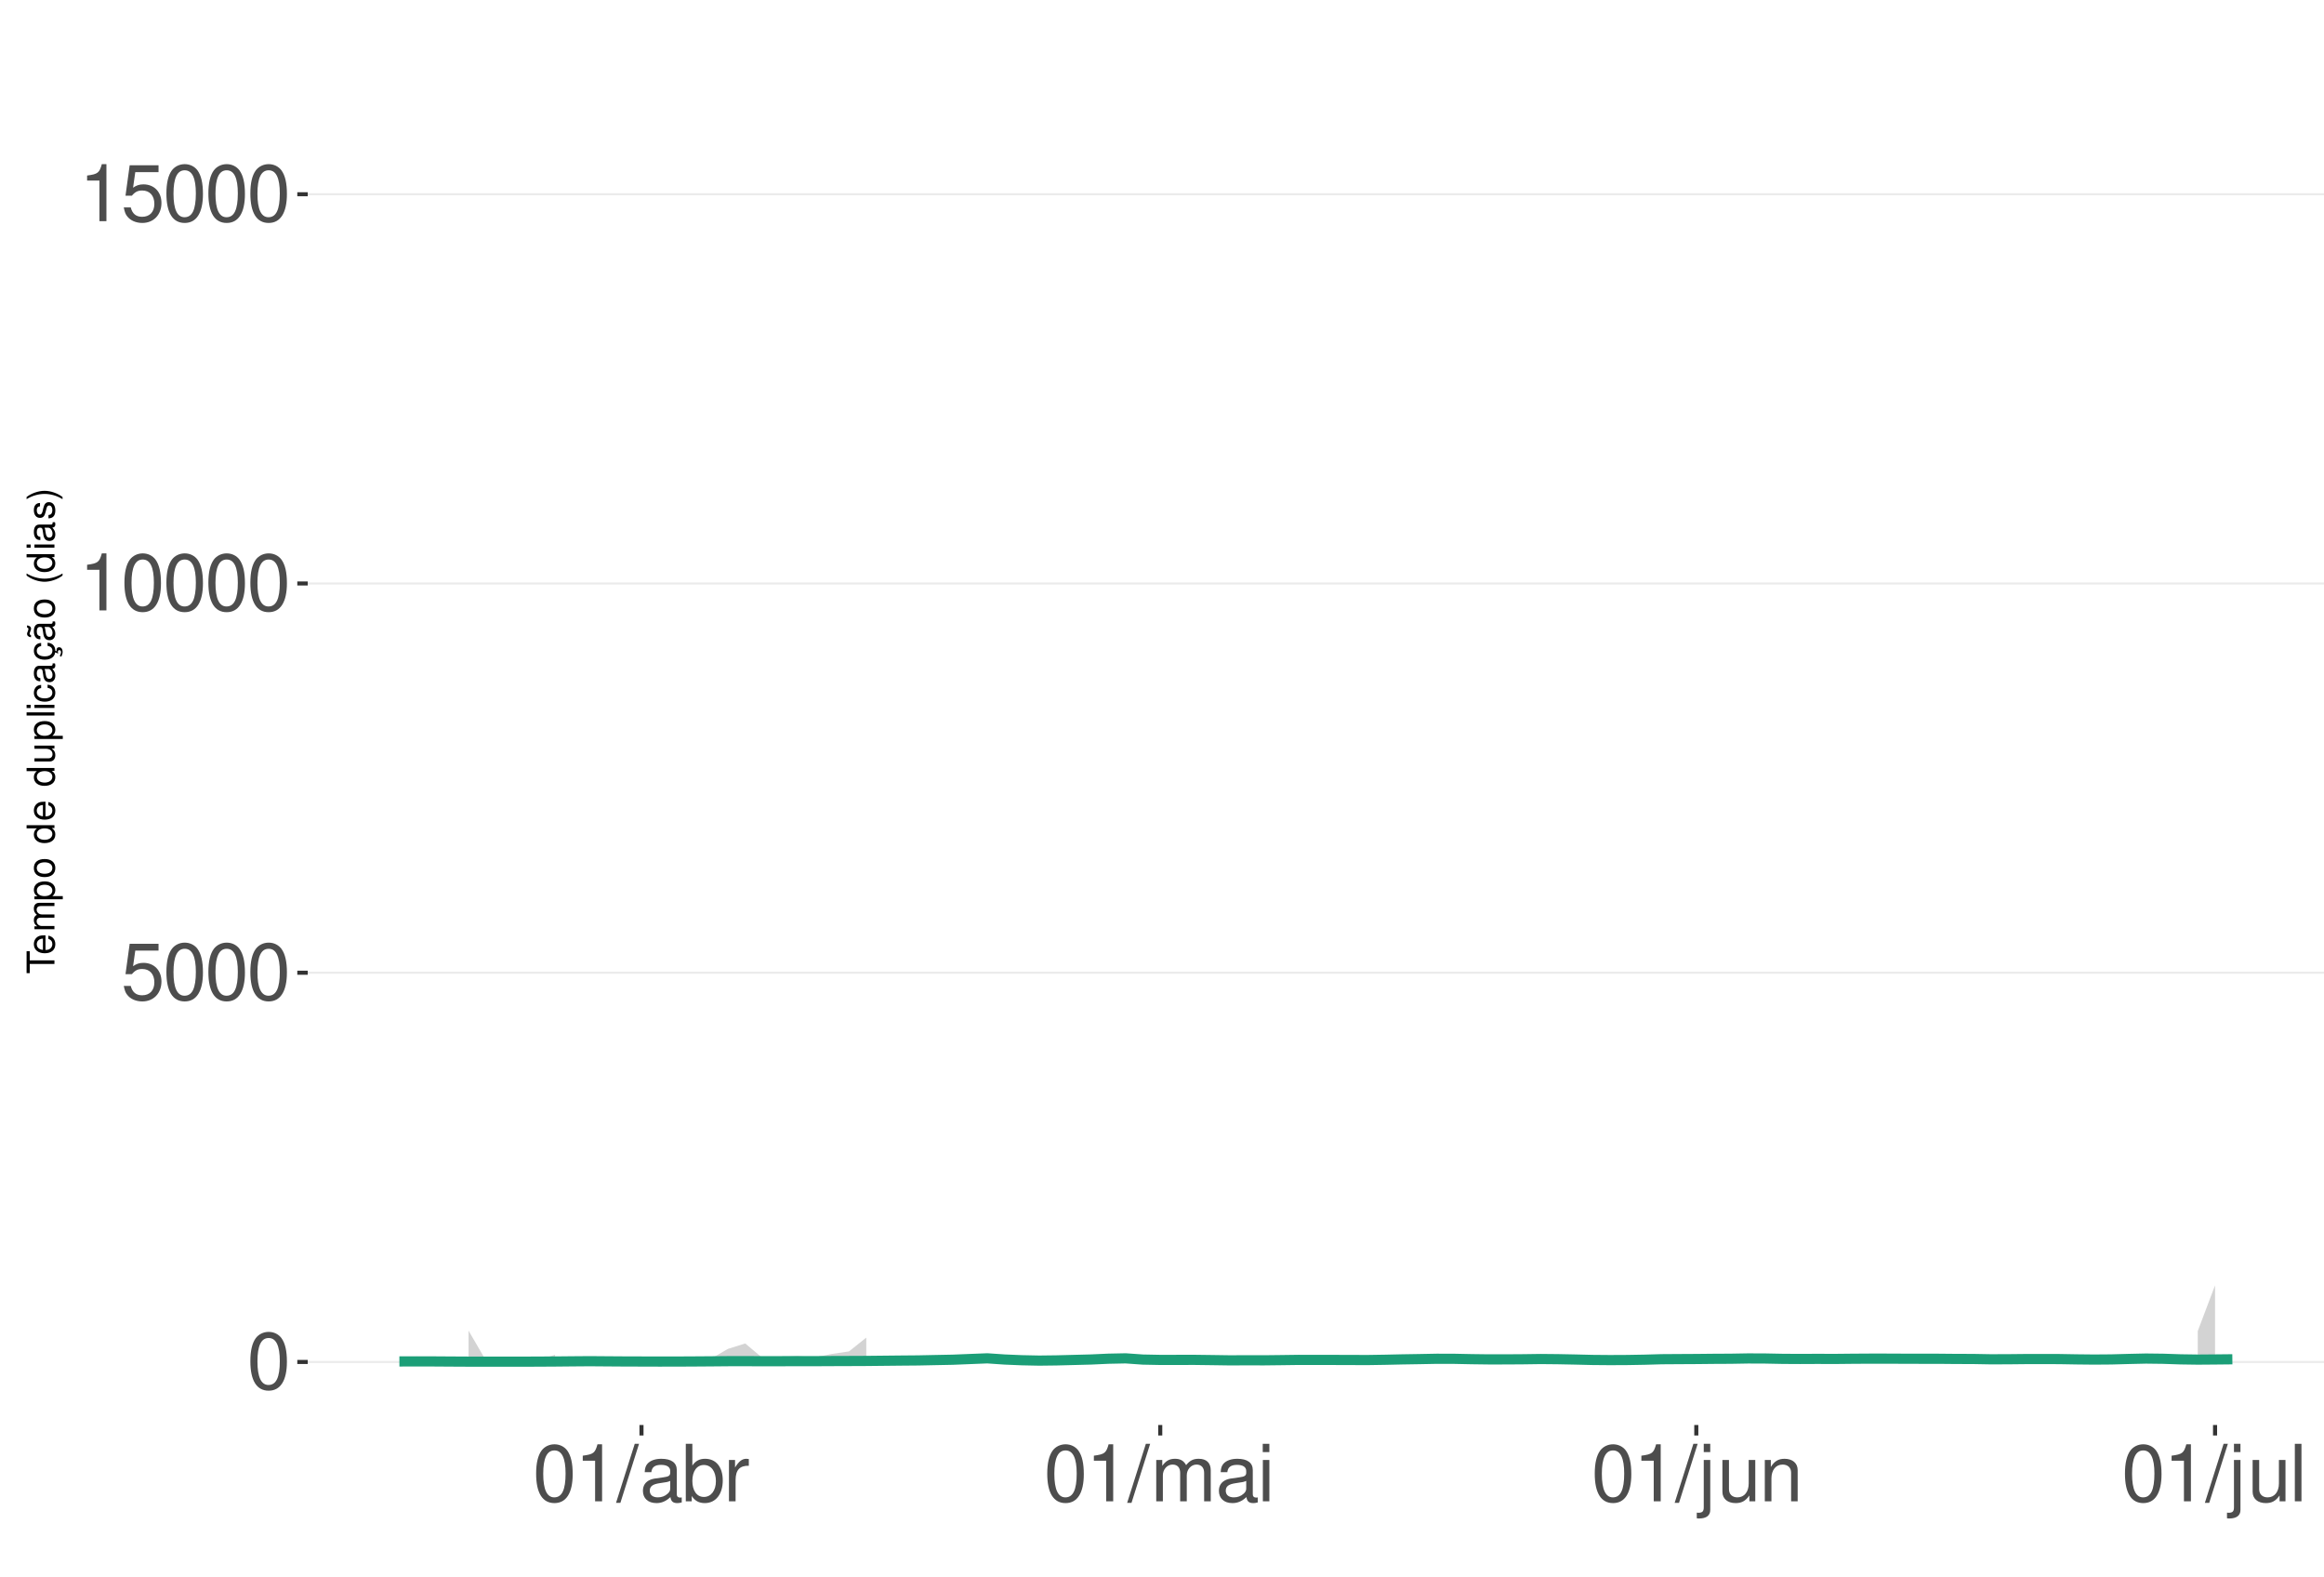
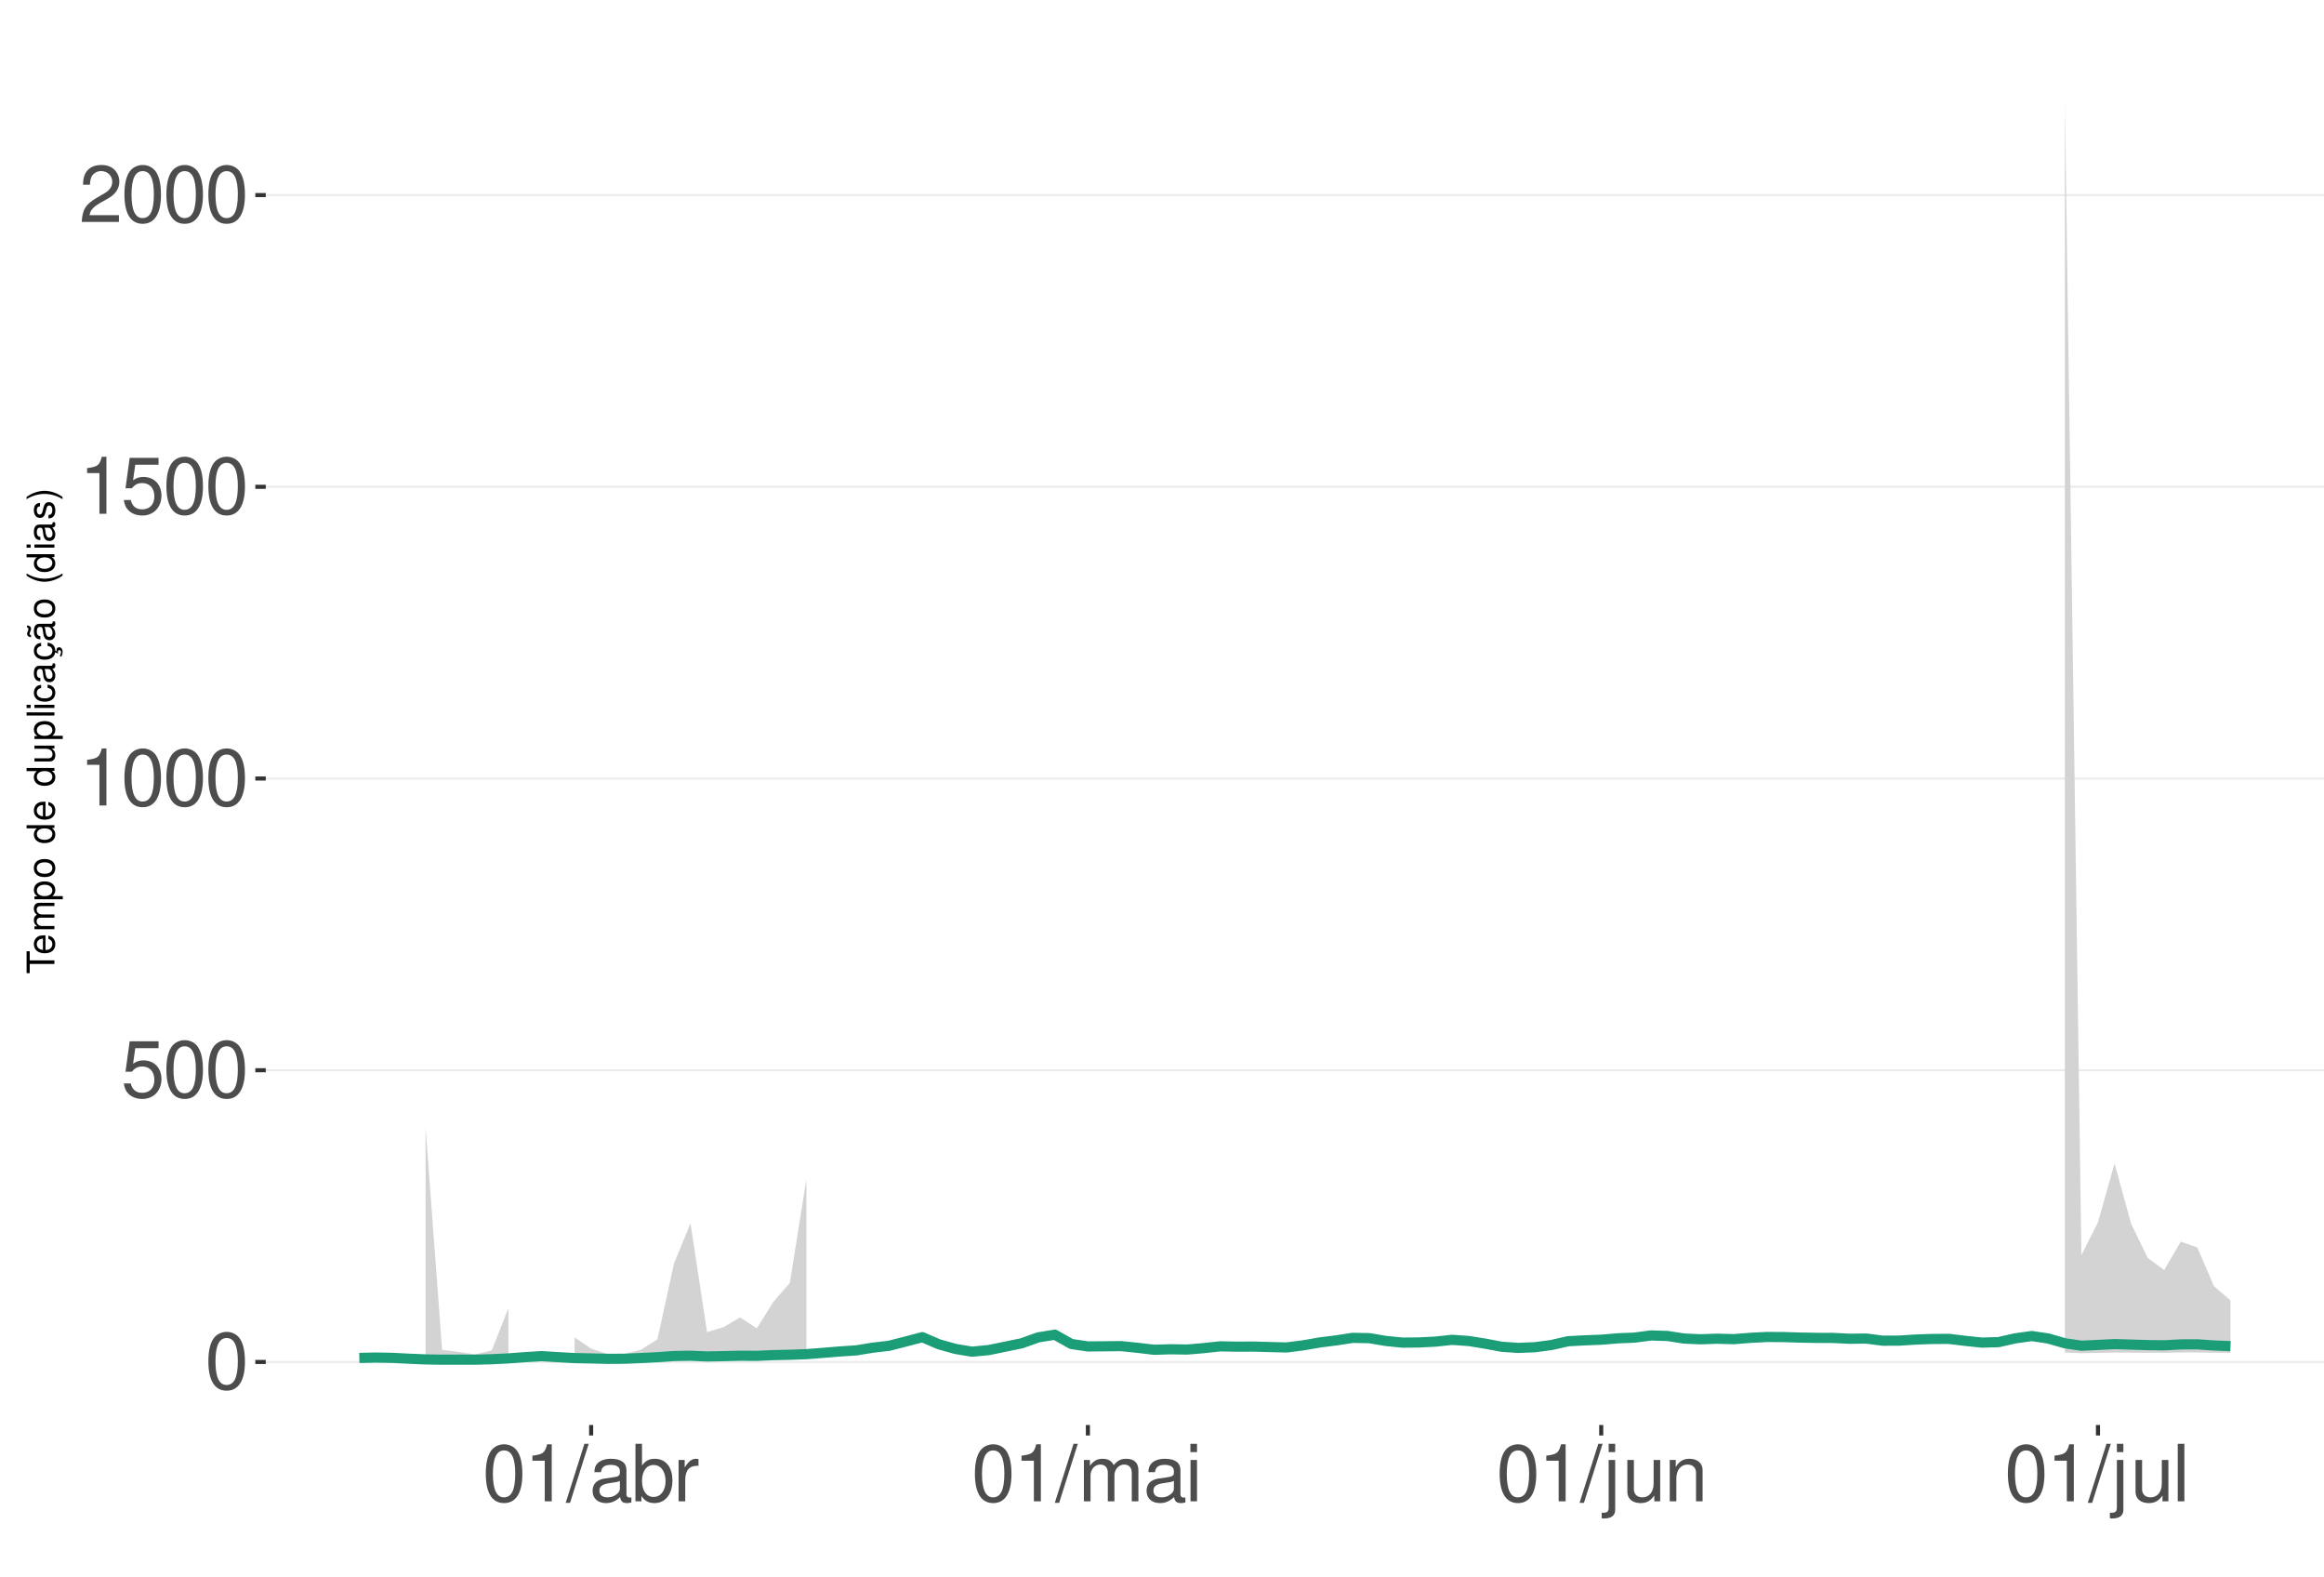
<svg xmlns="http://www.w3.org/2000/svg" xmlns:xlink="http://www.w3.org/1999/xlink" width="609pt" height="413pt" viewBox="0 0 609 413" version="1.1">
  <defs>
    <g>
      <symbol overflow="visible" id="glyph0-0">
        <path style="stroke:none;" d="" />
      </symbol>
      <symbol overflow="visible" id="glyph0-1">
        <path style="stroke:none;" d="M 5.688 -14.938 C 4.312 -14.938 3.078 -14.312 2.312 -13.297 C 1.359 -11.984 0.891 -10 0.891 -7.234 C 0.891 -2.188 2.547 0.469 5.688 0.469 C 8.781 0.469 10.469 -2.188 10.469 -7.109 C 10.469 -10 10.016 -11.938 9.047 -13.297 C 8.281 -14.328 7.062 -14.938 5.688 -14.938 Z M 5.688 -13.328 C 7.641 -13.328 8.609 -11.312 8.609 -7.266 C 8.609 -3.016 7.656 -1.031 5.641 -1.031 C 3.719 -1.031 2.75 -3.094 2.75 -7.203 C 2.75 -11.312 3.719 -13.328 5.688 -13.328 Z M 5.688 -13.328 " />
      </symbol>
      <symbol overflow="visible" id="glyph0-2">
        <path style="stroke:none;" d="M 9.828 -14.641 L 2.266 -14.641 L 1.172 -6.672 L 2.844 -6.672 C 3.703 -7.688 4.406 -8.031 5.562 -8.031 C 7.516 -8.031 8.734 -6.688 8.734 -4.531 C 8.734 -2.422 7.516 -1.141 5.531 -1.141 C 3.953 -1.141 2.969 -1.938 2.547 -3.594 L 0.719 -3.594 C 0.969 -2.391 1.172 -1.812 1.609 -1.281 C 2.438 -0.172 3.922 0.469 5.578 0.469 C 8.531 0.469 10.594 -1.672 10.594 -4.766 C 10.594 -7.656 8.672 -9.641 5.859 -9.641 C 4.828 -9.641 4 -9.375 3.156 -8.766 L 3.734 -12.844 L 9.828 -12.844 Z M 9.828 -14.641 " />
      </symbol>
      <symbol overflow="visible" id="glyph0-3">
        <path style="stroke:none;" d="M 5.344 -10.641 L 5.344 0 L 7.172 0 L 7.172 -14.938 L 5.969 -14.938 C 5.328 -12.641 4.922 -12.328 2.109 -11.953 L 2.109 -10.641 Z M 5.344 -10.641 " />
      </symbol>
      <symbol overflow="visible" id="glyph0-4">
+         <path style="stroke:none;" d="M 10.453 -1.797 L 2.75 -1.797 C 2.938 -3.031 3.594 -3.828 5.391 -4.922 L 7.453 -6.078 C 9.5 -7.203 10.562 -8.734 10.562 -10.578 C 10.562 -11.812 10.062 -12.969 9.188 -13.781 C 8.328 -14.562 7.25 -14.938 5.859 -14.938 C 4 -14.938 2.625 -14.281 1.812 -13 C 1.297 -12.203 1.078 -11.281 1.031 -9.766 L 2.844 -9.766 C 2.906 -10.781 3.031 -11.375 3.281 -11.875 C 3.766 -12.781 4.703 -13.344 5.797 -13.344 C 7.453 -13.344 8.703 -12.141 8.703 -10.531 C 8.703 -9.344 8.016 -8.297 6.719 -7.562 L 4.812 -6.438 C 1.75 -4.688 0.875 -3.281 0.703 -0.016 L 10.453 -0.016 Z M 10.453 -1.797 " />
+       </symbol>
+       <symbol overflow="visible" id="glyph0-5">
        <path style="stroke:none;" d="M 4.734 -15.062 L -0.172 0.406 L 0.969 0.406 L 5.859 -15.062 Z M 4.734 -15.062 " />
      </symbol>
-       <symbol overflow="visible" id="glyph0-5">
+       <symbol overflow="visible" id="glyph0-6">
        <path style="stroke:none;" d="M 11.047 -1.016 C 10.859 -0.969 10.781 -0.969 10.672 -0.969 C 10.078 -0.969 9.75 -1.281 9.75 -1.812 L 9.75 -8.188 C 9.75 -10.094 8.344 -11.141 5.688 -11.141 C 4.094 -11.141 2.828 -10.672 2.094 -9.875 C 1.594 -9.312 1.391 -8.703 1.344 -7.625 L 3.078 -7.625 C 3.219 -8.938 4 -9.547 5.625 -9.547 C 7.188 -9.547 8.031 -8.969 8.031 -7.938 L 8.031 -7.484 C 8.016 -6.734 7.641 -6.469 6.234 -6.281 C 3.797 -5.969 3.422 -5.891 2.766 -5.625 C 1.516 -5.078 0.875 -4.125 0.875 -2.734 C 0.875 -0.766 2.234 0.469 4.422 0.469 C 5.781 0.469 6.875 0 8.094 -1.109 C 8.219 0 8.766 0.469 9.875 0.469 C 10.25 0.469 10.469 0.438 11.047 0.297 Z M 8.031 -3.406 C 8.031 -2.828 7.875 -2.484 7.359 -2 C 6.656 -1.359 5.797 -1.031 4.797 -1.031 C 3.453 -1.031 2.672 -1.672 2.672 -2.766 C 2.672 -3.906 3.406 -4.484 5.266 -4.75 C 7.109 -5 7.453 -5.078 8.031 -5.344 Z M 8.031 -3.406 " />
      </symbol>
-       <symbol overflow="visible" id="glyph0-6">
+       <symbol overflow="visible" id="glyph0-7">
        <path style="stroke:none;" d="M 1.109 -15.062 L 1.109 0 L 2.672 0 L 2.672 -1.391 C 3.484 -0.125 4.578 0.469 6.094 0.469 C 8.938 0.469 10.797 -1.859 10.797 -5.453 C 10.797 -8.969 9.047 -11.141 6.172 -11.141 C 4.688 -11.141 3.641 -10.578 2.828 -9.359 L 2.828 -15.062 Z M 5.844 -9.516 C 7.766 -9.516 9 -7.844 9 -5.266 C 9 -2.812 7.719 -1.141 5.844 -1.141 C 4 -1.141 2.828 -2.781 2.828 -5.328 C 2.828 -7.875 4 -9.516 5.844 -9.516 Z M 5.844 -9.516 " />
      </symbol>
-       <symbol overflow="visible" id="glyph0-7">
+       <symbol overflow="visible" id="glyph0-8">
        <path style="stroke:none;" d="M 1.422 -10.828 L 1.422 0 L 3.156 0 L 3.156 -5.625 C 3.188 -8.219 4.25 -9.375 6.625 -9.312 L 6.625 -11.078 C 6.344 -11.109 6.172 -11.141 5.969 -11.141 C 4.859 -11.141 4 -10.469 3.016 -8.859 L 3.016 -10.828 Z M 1.422 -10.828 " />
      </symbol>
-       <symbol overflow="visible" id="glyph0-8">
+       <symbol overflow="visible" id="glyph0-9">
        <path style="stroke:none;" d="M 1.453 -10.828 L 1.453 0 L 3.188 0 L 3.188 -6.797 C 3.188 -8.359 4.312 -9.625 5.719 -9.625 C 7 -9.625 7.719 -8.844 7.719 -7.453 L 7.719 0 L 9.453 0 L 9.453 -6.797 C 9.453 -8.359 10.594 -9.625 12 -9.625 C 13.266 -9.625 14 -8.812 14 -7.453 L 14 0 L 15.734 0 L 15.734 -8.125 C 15.734 -10.062 14.625 -11.141 12.594 -11.141 C 11.156 -11.141 10.281 -10.703 9.281 -9.484 C 8.641 -10.641 7.766 -11.141 6.359 -11.141 C 4.922 -11.141 3.953 -10.594 3.031 -9.297 L 3.031 -10.828 Z M 1.453 -10.828 " />
      </symbol>
-       <symbol overflow="visible" id="glyph0-9">
+       <symbol overflow="visible" id="glyph0-10">
        <path style="stroke:none;" d="M 3.094 -10.828 L 1.391 -10.828 L 1.391 0 L 3.094 0 Z M 3.094 -15.062 L 1.359 -15.062 L 1.359 -12.891 L 3.094 -12.891 Z M 3.094 -15.062 " />
      </symbol>
-       <symbol overflow="visible" id="glyph0-10">
+       <symbol overflow="visible" id="glyph0-11">
        <path style="stroke:none;" d="M 1.453 -10.828 L 1.453 1.562 C 1.453 2.641 1.109 3 0.047 3 C -0.078 3 -0.141 3 -0.375 2.969 L -0.375 4.438 C -0.172 4.484 -0.062 4.5 0.203 4.5 C 2.141 4.5 3.156 3.734 3.156 2.25 L 3.156 -10.828 Z M 3.156 -15.062 L 1.453 -15.062 L 1.453 -12.891 L 3.156 -12.891 Z M 3.156 -15.062 " />
      </symbol>
-       <symbol overflow="visible" id="glyph0-11">
+       <symbol overflow="visible" id="glyph0-12">
        <path style="stroke:none;" d="M 9.953 0 L 9.953 -10.828 L 8.234 -10.828 L 8.234 -4.688 C 8.234 -2.484 7.078 -1.031 5.281 -1.031 C 3.922 -1.031 3.062 -1.859 3.062 -3.156 L 3.062 -10.828 L 1.344 -10.828 L 1.344 -2.484 C 1.344 -0.688 2.688 0.469 4.797 0.469 C 6.375 0.469 7.391 -0.078 8.406 -1.516 L 8.406 0 Z M 9.953 0 " />
      </symbol>
-       <symbol overflow="visible" id="glyph0-12">
+       <symbol overflow="visible" id="glyph0-13">
        <path style="stroke:none;" d="M 1.453 -10.828 L 1.453 0 L 3.188 0 L 3.188 -5.969 C 3.188 -8.188 4.344 -9.625 6.109 -9.625 C 7.484 -9.625 8.344 -8.797 8.344 -7.5 L 8.344 0 L 10.062 0 L 10.062 -8.188 C 10.062 -9.984 8.719 -11.141 6.625 -11.141 C 5.016 -11.141 3.984 -10.516 3.031 -9 L 3.031 -10.828 Z M 1.453 -10.828 " />
      </symbol>
-       <symbol overflow="visible" id="glyph0-13">
+       <symbol overflow="visible" id="glyph0-14">
        <path style="stroke:none;" d="M 3.141 -15.062 L 1.406 -15.062 L 1.406 0 L 3.141 0 Z M 3.141 -15.062 " />
      </symbol>
      <symbol overflow="visible" id="glyph1-0">
        <path style="stroke:none;" d="" />
      </symbol>
      <symbol overflow="visible" id="glyph1-1">
        <path style="stroke:none;" d="M -6.469 -3.547 L -6.469 -5.938 L -7.297 -5.938 L -7.297 -0.203 L -6.469 -0.203 L -6.469 -2.609 L 0 -2.609 L 0 -3.547 Z M -6.469 -3.547 " />
      </symbol>
      <symbol overflow="visible" id="glyph1-2">
        <path style="stroke:none;" d="M -2.344 -5.125 C -3.141 -5.125 -3.625 -5.062 -4.016 -4.922 C -4.875 -4.578 -5.391 -3.781 -5.391 -2.797 C -5.391 -1.344 -4.281 -0.406 -2.547 -0.406 C -0.812 -0.406 0.234 -1.297 0.234 -2.781 C 0.234 -3.984 -0.453 -4.812 -1.594 -5.016 L -1.594 -4.188 C -0.906 -3.953 -0.547 -3.484 -0.547 -2.812 C -0.547 -2.281 -0.781 -1.828 -1.219 -1.547 C -1.516 -1.344 -1.812 -1.281 -2.344 -1.266 Z M -3.016 -1.297 C -3.984 -1.359 -4.625 -1.953 -4.625 -2.797 C -4.625 -3.641 -3.953 -4.234 -3.016 -4.234 Z M -3.016 -1.297 " />
      </symbol>
      <symbol overflow="visible" id="glyph1-3">
        <path style="stroke:none;" d="M -5.234 -0.703 L 0 -0.703 L 0 -1.547 L -3.297 -1.547 C -4.047 -1.547 -4.656 -2.094 -4.656 -2.766 C -4.656 -3.391 -4.281 -3.734 -3.609 -3.734 L 0 -3.734 L 0 -4.578 L -3.297 -4.578 C -4.047 -4.578 -4.656 -5.125 -4.656 -5.812 C -4.656 -6.422 -4.266 -6.781 -3.609 -6.781 L 0 -6.781 L 0 -7.625 L -3.938 -7.625 C -4.875 -7.625 -5.391 -7.078 -5.391 -6.094 C -5.391 -5.406 -5.188 -4.984 -4.594 -4.484 C -5.156 -4.188 -5.391 -3.766 -5.391 -3.078 C -5.391 -2.375 -5.125 -1.906 -4.5 -1.469 L -5.234 -1.469 Z M -5.234 -0.703 " />
      </symbol>
      <symbol overflow="visible" id="glyph1-4">
        <path style="stroke:none;" d="M 2.188 -0.547 L 2.188 -1.375 L -0.547 -1.375 C -0.016 -1.812 0.234 -2.312 0.234 -2.984 C 0.234 -4.344 -0.859 -5.234 -2.531 -5.234 C -4.297 -5.234 -5.391 -4.375 -5.391 -2.984 C -5.391 -2.266 -5.062 -1.703 -4.453 -1.312 L -5.234 -1.312 L -5.234 -0.547 Z M -4.609 -2.844 C -4.609 -3.766 -3.797 -4.359 -2.547 -4.359 C -1.359 -4.359 -0.547 -3.75 -0.547 -2.844 C -0.547 -1.953 -1.344 -1.375 -2.578 -1.375 C -3.812 -1.375 -4.609 -1.953 -4.609 -2.844 Z M -4.609 -2.844 " />
      </symbol>
      <symbol overflow="visible" id="glyph1-5">
        <path style="stroke:none;" d="M -5.391 -2.719 C -5.391 -1.234 -4.344 -0.359 -2.578 -0.359 C -0.812 -0.359 0.234 -1.234 0.234 -2.734 C 0.234 -4.203 -0.812 -5.094 -2.547 -5.094 C -4.359 -5.094 -5.391 -4.234 -5.391 -2.719 Z M -4.625 -2.734 C -4.625 -3.672 -3.844 -4.234 -2.547 -4.234 C -1.312 -4.234 -0.547 -3.656 -0.547 -2.734 C -0.547 -1.797 -1.312 -1.234 -2.578 -1.234 C -3.844 -1.234 -4.625 -1.797 -4.625 -2.734 Z M -4.625 -2.734 " />
      </symbol>
      <symbol overflow="visible" id="glyph1-6">
        <path style="stroke:none;" d="" />
      </symbol>
      <symbol overflow="visible" id="glyph1-7">
        <path style="stroke:none;" d="M -7.297 -4.953 L -7.297 -4.125 L -4.578 -4.125 C -5.109 -3.766 -5.391 -3.203 -5.391 -2.516 C -5.391 -1.156 -4.297 -0.266 -2.625 -0.266 C -0.859 -0.266 0.234 -1.125 0.234 -2.547 C 0.234 -3.266 -0.047 -3.766 -0.688 -4.203 L 0 -4.203 L 0 -4.953 Z M -4.609 -2.656 C -4.609 -3.547 -3.812 -4.125 -2.562 -4.125 C -1.344 -4.125 -0.547 -3.547 -0.547 -2.656 C -0.547 -1.734 -1.359 -1.125 -2.578 -1.125 C -3.797 -1.125 -4.609 -1.734 -4.609 -2.656 Z M -4.609 -2.656 " />
      </symbol>
      <symbol overflow="visible" id="glyph1-8">
        <path style="stroke:none;" d="M 0 -4.812 L -5.234 -4.812 L -5.234 -3.984 L -2.266 -3.984 C -1.203 -3.984 -0.5 -3.438 -0.5 -2.562 C -0.5 -1.906 -0.906 -1.484 -1.531 -1.484 L -5.234 -1.484 L -5.234 -0.656 L -1.203 -0.656 C -0.328 -0.656 0.234 -1.297 0.234 -2.312 C 0.234 -3.094 -0.047 -3.578 -0.734 -4.062 L 0 -4.062 Z M 0 -4.812 " />
      </symbol>
      <symbol overflow="visible" id="glyph1-9">
        <path style="stroke:none;" d="M -7.297 -1.516 L -7.297 -0.688 L 0 -0.688 L 0 -1.516 Z M -7.297 -1.516 " />
      </symbol>
      <symbol overflow="visible" id="glyph1-10">
        <path style="stroke:none;" d="M -5.234 -1.5 L -5.234 -0.672 L 0 -0.672 L 0 -1.5 Z M -7.297 -1.5 L -7.297 -0.656 L -6.234 -0.656 L -6.234 -1.5 Z M -7.297 -1.5 " />
      </symbol>
      <symbol overflow="visible" id="glyph1-11">
        <path style="stroke:none;" d="M -3.484 -4.703 C -3.984 -4.672 -4.312 -4.562 -4.609 -4.359 C -5.094 -4 -5.391 -3.375 -5.391 -2.641 C -5.391 -1.219 -4.266 -0.312 -2.531 -0.312 C -0.844 -0.312 0.234 -1.203 0.234 -2.625 C 0.234 -3.875 -0.516 -4.672 -1.797 -4.766 L -1.797 -3.938 C -0.953 -3.797 -0.547 -3.359 -0.547 -2.656 C -0.547 -1.734 -1.297 -1.188 -2.531 -1.188 C -3.844 -1.188 -4.625 -1.719 -4.625 -2.625 C -4.625 -3.328 -4.203 -3.766 -3.484 -3.875 Z M -3.484 -4.703 " />
      </symbol>
      <symbol overflow="visible" id="glyph1-12">
        <path style="stroke:none;" d="M -0.484 -5.344 C -0.469 -5.266 -0.469 -5.219 -0.469 -5.172 C -0.469 -4.875 -0.625 -4.719 -0.875 -4.719 L -3.953 -4.719 C -4.891 -4.719 -5.391 -4.047 -5.391 -2.75 C -5.391 -1.984 -5.172 -1.375 -4.781 -1.016 C -4.516 -0.766 -4.203 -0.672 -3.688 -0.656 L -3.688 -1.484 C -4.328 -1.562 -4.625 -1.938 -4.625 -2.719 C -4.625 -3.484 -4.344 -3.891 -3.844 -3.891 L -3.625 -3.891 C -3.266 -3.875 -3.125 -3.703 -3.047 -3.016 C -2.891 -1.844 -2.844 -1.656 -2.719 -1.344 C -2.453 -0.734 -2 -0.422 -1.312 -0.422 C -0.375 -0.422 0.234 -1.078 0.234 -2.141 C 0.234 -2.797 0 -3.328 -0.547 -3.922 C 0 -3.984 0.234 -4.234 0.234 -4.781 C 0.234 -4.953 0.203 -5.062 0.141 -5.344 Z M -1.656 -3.891 C -1.375 -3.891 -1.203 -3.812 -0.969 -3.562 C -0.656 -3.219 -0.5 -2.812 -0.5 -2.312 C -0.5 -1.672 -0.812 -1.297 -1.344 -1.297 C -1.891 -1.297 -2.172 -1.656 -2.297 -2.547 C -2.422 -3.438 -2.453 -3.609 -2.594 -3.891 Z M -1.656 -3.891 " />
      </symbol>
      <symbol overflow="visible" id="glyph1-13">
        <path style="stroke:none;" d="M 0.234 -2.641 C 0.234 -3.875 -0.547 -4.703 -1.797 -4.766 L -1.797 -3.938 C -0.953 -3.797 -0.531 -3.359 -0.531 -2.656 C -0.531 -1.734 -1.281 -1.188 -2.516 -1.188 C -3.844 -1.188 -4.625 -1.719 -4.625 -2.625 C -4.625 -3.328 -4.203 -3.766 -3.484 -3.875 L -3.484 -4.703 C -3.984 -4.672 -4.312 -4.562 -4.609 -4.359 C -5.094 -4 -5.391 -3.375 -5.391 -2.641 C -5.391 -1.219 -4.266 -0.312 -2.531 -0.312 C -1.469 -0.312 -0.625 -0.672 -0.156 -1.312 C 0.047 -1.594 0.125 -1.812 0.203 -2.25 L 0.922 -1.938 L 0.984 -2.062 C 0.938 -2.188 0.906 -2.25 0.906 -2.375 C 0.906 -2.656 1.047 -2.828 1.281 -2.828 C 1.547 -2.828 1.734 -2.594 1.734 -2.297 C 1.734 -2.031 1.672 -1.844 1.438 -1.406 L 1.406 -1.312 L 1.812 -1.094 C 2.078 -1.75 2.141 -1.953 2.141 -2.344 C 2.141 -3.109 1.781 -3.578 1.203 -3.578 C 0.781 -3.578 0.547 -3.297 0.547 -2.797 C 0.547 -2.703 0.547 -2.641 0.562 -2.516 Z M 0.234 -2.641 " />
      </symbol>
      <symbol overflow="visible" id="glyph1-14">
        <path style="stroke:none;" d="M -0.484 -5.344 C -0.469 -5.266 -0.469 -5.219 -0.469 -5.172 C -0.469 -4.875 -0.625 -4.719 -0.875 -4.719 L -3.953 -4.719 C -4.891 -4.719 -5.391 -4.047 -5.391 -2.75 C -5.391 -1.984 -5.172 -1.375 -4.781 -1.016 C -4.516 -0.766 -4.203 -0.672 -3.688 -0.656 L -3.688 -1.484 C -4.328 -1.562 -4.625 -1.938 -4.625 -2.719 C -4.625 -3.484 -4.344 -3.891 -3.844 -3.891 L -3.625 -3.891 C -3.266 -3.875 -3.125 -3.703 -3.047 -3.016 C -2.891 -1.844 -2.844 -1.656 -2.719 -1.344 C -2.453 -0.734 -2 -0.422 -1.312 -0.422 C -0.375 -0.422 0.234 -1.078 0.234 -2.141 C 0.234 -2.797 0 -3.328 -0.547 -3.922 C 0 -3.984 0.234 -4.234 0.234 -4.781 C 0.234 -4.953 0.203 -5.062 0.141 -5.344 Z M -1.656 -3.891 C -1.375 -3.891 -1.203 -3.812 -0.969 -3.562 C -0.656 -3.219 -0.5 -2.812 -0.5 -2.312 C -0.5 -1.672 -0.812 -1.297 -1.344 -1.297 C -1.891 -1.297 -2.172 -1.656 -2.297 -2.547 C -2.422 -3.438 -2.453 -3.609 -2.594 -3.891 Z M -7.172 -3.75 C -6.922 -3.672 -6.812 -3.547 -6.812 -3.375 C -6.812 -3.25 -6.875 -2.984 -6.984 -2.734 C -7.156 -2.312 -7.172 -2.25 -7.172 -2.047 C -7.172 -1.594 -6.797 -1.297 -6.141 -1.188 L -6.141 -1.766 C -6.375 -1.812 -6.5 -1.938 -6.5 -2.094 C -6.5 -2.203 -6.469 -2.344 -6.375 -2.578 C -6.156 -3.156 -6.125 -3.234 -6.125 -3.438 C -6.125 -3.922 -6.484 -4.219 -7.172 -4.312 Z M -7.172 -3.75 " />
      </symbol>
      <symbol overflow="visible" id="glyph1-15">
        <path style="stroke:none;" d="M -7.297 -2.359 C -5.984 -1.359 -4.156 -0.734 -2.594 -0.734 C -1.016 -0.734 0.812 -1.359 2.125 -2.359 L 2.125 -2.906 C 0.688 -2.031 -0.984 -1.547 -2.594 -1.547 C -4.188 -1.547 -5.875 -2.031 -7.297 -2.906 Z M -7.297 -2.359 " />
      </symbol>
      <symbol overflow="visible" id="glyph1-16">
        <path style="stroke:none;" d="M -3.781 -4.375 C -4.812 -4.375 -5.391 -3.688 -5.391 -2.484 C -5.391 -1.266 -4.766 -0.469 -3.797 -0.469 C -2.969 -0.469 -2.578 -0.891 -2.281 -2.125 L -2.094 -2.906 C -1.953 -3.484 -1.734 -3.719 -1.375 -3.719 C -0.875 -3.719 -0.547 -3.234 -0.547 -2.5 C -0.547 -2.047 -0.672 -1.672 -0.891 -1.453 C -1.047 -1.328 -1.188 -1.266 -1.562 -1.219 L -1.562 -0.344 C -0.344 -0.375 0.234 -1.062 0.234 -2.438 C 0.234 -3.75 -0.422 -4.594 -1.438 -4.594 C -2.203 -4.594 -2.641 -4.156 -2.891 -3.109 L -3.078 -2.312 C -3.234 -1.625 -3.453 -1.344 -3.828 -1.344 C -4.312 -1.344 -4.625 -1.766 -4.625 -2.453 C -4.625 -3.125 -4.328 -3.484 -3.781 -3.5 Z M -3.781 -4.375 " />
      </symbol>
      <symbol overflow="visible" id="glyph1-17">
        <path style="stroke:none;" d="M 2.125 -0.938 C 0.812 -1.938 -1.016 -2.562 -2.578 -2.562 C -4.156 -2.562 -5.984 -1.938 -7.297 -0.938 L -7.297 -0.375 C -5.859 -1.266 -4.188 -1.75 -2.578 -1.75 C -0.984 -1.75 0.703 -1.266 2.125 -0.375 Z M 2.125 -0.938 " />
      </symbol>
    </g>
    <clipPath id="clip1">
-       <path d="M 80.645 9.961 L 609 9.961 L 609 373.328 L 80.645 373.328 Z M 80.645 9.961 " />
+       <path d="M 69.645 9.961 L 609 9.961 L 609 373.328 L 69.645 373.328 Z M 69.645 9.961 " />
    </clipPath>
    <clipPath id="clip2">
-       <path d="M 80.645 356 L 609 356 L 609 358 L 80.645 358 Z M 80.645 356 " />
+       <path d="M 69.645 356 L 609 356 L 609 358 L 69.645 358 Z M 69.645 356 " />
    </clipPath>
    <clipPath id="clip3">
-       <path d="M 80.645 254 L 609 254 L 609 256 L 80.645 256 Z M 80.645 254 " />
+       <path d="M 69.645 280 L 609 280 L 609 281 L 69.645 281 Z M 69.645 280 " />
    </clipPath>
    <clipPath id="clip4">
-       <path d="M 80.645 152 L 609 152 L 609 154 L 80.645 154 Z M 80.645 152 " />
+       <path d="M 69.645 203 L 609 203 L 609 205 L 69.645 205 Z M 69.645 203 " />
    </clipPath>
    <clipPath id="clip5">
-       <path d="M 80.645 50 L 609 50 L 609 52 L 80.645 52 Z M 80.645 50 " />
+       <path d="M 69.645 127 L 609 127 L 609 128 L 69.645 128 Z M 69.645 127 " />
+     </clipPath>
+     <clipPath id="clip6">
+       <path d="M 69.645 50 L 609 50 L 609 52 L 69.645 52 Z M 69.645 50 " />
    </clipPath>
  </defs>
  <g id="surface359">
    <rect x="0" y="0" width="609" height="413" style="fill:rgb(100%,100%,100%);fill-opacity:1;stroke:none;" />
    <rect x="0" y="0" width="609" height="413" style="fill:rgb(100%,100%,100%);fill-opacity:1;stroke:none;" />
    <path style="fill:none;stroke-width:1.067;stroke-linecap:round;stroke-linejoin:round;stroke:rgb(100%,100%,100%);stroke-opacity:1;stroke-miterlimit:10;" d="M 0 413 L 609 413 L 609 0 L 0 0 Z M 0 413 " />
    <g clip-path="url(#clip1)" clip-rule="nonzero">
-       <path style=" stroke:none;fill-rule:nonzero;fill:rgb(100%,100%,100%);fill-opacity:1;" d="M 80.645 373.328 L 609 373.328 L 609 9.961 L 80.645 9.961 Z M 80.645 373.328 " />
+       <path style=" stroke:none;fill-rule:nonzero;fill:rgb(100%,100%,100%);fill-opacity:1;" d="M 69.645 373.328 L 609 373.328 L 609 9.961 L 69.645 9.961 Z M 69.645 373.328 " />
    </g>
    <g clip-path="url(#clip2)" clip-rule="nonzero">
-       <path style="fill:none;stroke-width:0.533;stroke-linecap:butt;stroke-linejoin:round;stroke:rgb(92.157%,92.157%,92.157%);stroke-opacity:1;stroke-miterlimit:10;" d="M 80.645 356.812 L 609 356.812 " />
+       <path style="fill:none;stroke-width:0.533;stroke-linecap:butt;stroke-linejoin:round;stroke:rgb(92.157%,92.157%,92.157%);stroke-opacity:1;stroke-miterlimit:10;" d="M 69.645 356.812 L 609 356.812 " />
    </g>
    <g clip-path="url(#clip3)" clip-rule="nonzero">
-       <path style="fill:none;stroke-width:0.533;stroke-linecap:butt;stroke-linejoin:round;stroke:rgb(92.157%,92.157%,92.157%);stroke-opacity:1;stroke-miterlimit:10;" d="M 80.645 254.836 L 609 254.836 " />
+       <path style="fill:none;stroke-width:0.533;stroke-linecap:butt;stroke-linejoin:round;stroke:rgb(92.157%,92.157%,92.157%);stroke-opacity:1;stroke-miterlimit:10;" d="M 69.645 280.387 L 609 280.387 " />
    </g>
    <g clip-path="url(#clip4)" clip-rule="nonzero">
-       <path style="fill:none;stroke-width:0.533;stroke-linecap:butt;stroke-linejoin:round;stroke:rgb(92.157%,92.157%,92.157%);stroke-opacity:1;stroke-miterlimit:10;" d="M 80.645 152.859 L 609 152.859 " />
+       <path style="fill:none;stroke-width:0.533;stroke-linecap:butt;stroke-linejoin:round;stroke:rgb(92.157%,92.157%,92.157%);stroke-opacity:1;stroke-miterlimit:10;" d="M 69.645 203.961 L 609 203.961 " />
    </g>
    <g clip-path="url(#clip5)" clip-rule="nonzero">
-       <path style="fill:none;stroke-width:0.533;stroke-linecap:butt;stroke-linejoin:round;stroke:rgb(92.157%,92.157%,92.157%);stroke-opacity:1;stroke-miterlimit:10;" d="M 80.645 50.887 L 609 50.887 " />
-     </g>
-     <path style=" stroke:none;fill-rule:nonzero;fill:rgb(82.745%,82.745%,82.745%);fill-opacity:1;" d="M 122.785 348.613 L 127.316 356.387 L 131.848 356.461 L 136.379 356.547 L 140.91 356.406 L 145.441 354.93 L 145.441 356.746 L 140.91 356.758 L 136.379 356.766 L 131.848 356.766 L 127.316 356.77 L 122.785 356.77 Z M 122.785 348.613 " />
-     <path style=" stroke:none;fill-rule:nonzero;fill:rgb(82.745%,82.745%,82.745%);fill-opacity:1;" d="M 163.57 355.953 L 168.102 356.348 L 172.633 356.531 L 177.164 356.535 L 181.695 356.387 L 186.227 356.023 L 190.758 353.379 L 195.289 351.965 L 199.82 355.77 L 204.352 355.594 L 208.883 355.254 L 213.414 355.641 L 217.945 354.715 L 222.477 354.047 L 227.008 350.422 L 227.008 356.672 L 222.477 356.68 L 217.945 356.684 L 213.414 356.695 L 208.883 356.695 L 204.352 356.699 L 199.82 356.707 L 195.289 356.699 L 190.758 356.707 L 177.164 356.742 L 172.633 356.746 L 163.57 356.738 Z M 163.57 355.953 " />
-     <path style=" stroke:none;fill-rule:nonzero;fill:rgb(82.745%,82.745%,82.745%);fill-opacity:1;" d="M 575.922 348.707 L 580.453 336.723 L 580.453 356.477 L 575.922 356.488 Z M 575.922 348.707 " />
-     <path style="fill:none;stroke-width:2.667;stroke-linecap:butt;stroke-linejoin:round;stroke:rgb(10.588%,61.961%,46.667%);stroke-opacity:1;stroke-miterlimit:10;" d="M 104.66 356.672 L 109.191 356.656 L 113.723 356.668 L 118.254 356.699 L 122.785 356.723 L 127.316 356.734 L 131.848 356.73 L 136.379 356.73 L 140.91 356.715 L 145.441 356.688 L 149.977 356.645 L 154.508 356.609 L 159.039 356.645 L 163.57 356.676 L 168.102 356.688 L 172.633 356.703 L 177.164 356.699 L 181.695 356.676 L 186.227 356.645 L 190.758 356.605 L 195.289 356.594 L 199.82 356.621 L 204.352 356.609 L 208.883 356.594 L 213.414 356.598 L 217.945 356.574 L 222.477 356.559 L 227.008 356.539 L 236.07 356.445 L 240.602 356.406 L 245.133 356.312 L 249.664 356.223 L 254.195 356.039 L 258.727 355.859 L 263.258 356.168 L 267.789 356.359 L 272.32 356.453 L 276.852 356.398 L 285.914 356.164 L 290.445 355.957 L 294.977 355.863 L 299.508 356.184 L 304.039 356.273 L 308.57 356.266 L 313.102 356.262 L 317.633 356.32 L 322.164 356.387 L 326.695 356.371 L 331.227 356.379 L 335.762 356.328 L 340.293 356.266 L 344.824 356.277 L 349.355 356.277 L 353.887 356.293 L 358.418 356.305 L 362.949 356.234 L 367.48 356.133 L 372.012 356.059 L 376.543 355.973 L 381.074 355.984 L 385.605 356.078 L 390.137 356.137 L 394.668 356.133 L 399.199 356.102 L 403.73 356.039 L 408.262 356.082 L 412.793 356.172 L 417.324 356.281 L 421.855 356.32 L 426.387 356.297 L 430.918 356.219 L 435.449 356.09 L 439.98 356.059 L 444.512 356.035 L 449.043 355.988 L 453.574 355.965 L 458.105 355.887 L 462.637 355.906 L 467.168 355.996 L 471.699 356.02 L 476.23 356 L 480.762 356.016 L 485.293 355.969 L 489.824 355.941 L 494.355 355.941 L 498.887 355.961 L 503.418 355.973 L 507.949 355.973 L 512.48 356.016 L 517.016 356.027 L 521.547 356.109 L 526.078 356.098 L 530.609 356.051 L 535.141 356.043 L 539.672 356.055 L 544.203 356.133 L 548.734 356.18 L 553.266 356.145 L 557.797 356.02 L 562.328 355.918 L 566.859 355.973 L 571.391 356.125 L 575.922 356.191 L 580.453 356.156 L 584.984 356.109 " />
-     <g style="fill:rgb(30.196%,30.196%,30.196%);fill-opacity:1;">
-       <use xlink:href="#glyph0-1" x="64.715" y="363.866" />
-     </g>
-     <g style="fill:rgb(30.196%,30.196%,30.196%);fill-opacity:1;">
-       <use xlink:href="#glyph0-2" x="31.715" y="261.89" />
-       <use xlink:href="#glyph0-1" x="42.715" y="261.89" />
-       <use xlink:href="#glyph0-1" x="53.715" y="261.89" />
-       <use xlink:href="#glyph0-1" x="64.715" y="261.89" />
-     </g>
-     <g style="fill:rgb(30.196%,30.196%,30.196%);fill-opacity:1;">
-       <use xlink:href="#glyph0-3" x="20.715" y="159.913" />
-       <use xlink:href="#glyph0-1" x="31.715" y="159.913" />
-       <use xlink:href="#glyph0-1" x="42.715" y="159.913" />
-       <use xlink:href="#glyph0-1" x="53.715" y="159.913" />
-       <use xlink:href="#glyph0-1" x="64.715" y="159.913" />
-     </g>
-     <g style="fill:rgb(30.196%,30.196%,30.196%);fill-opacity:1;">
-       <use xlink:href="#glyph0-3" x="20.715" y="57.94" />
-       <use xlink:href="#glyph0-2" x="31.715" y="57.94" />
-       <use xlink:href="#glyph0-1" x="42.715" y="57.94" />
-       <use xlink:href="#glyph0-1" x="53.715" y="57.94" />
-       <use xlink:href="#glyph0-1" x="64.715" y="57.94" />
-     </g>
-     <path style="fill:none;stroke-width:1.067;stroke-linecap:butt;stroke-linejoin:round;stroke:rgb(20%,20%,20%);stroke-opacity:1;stroke-miterlimit:10;" d="M 77.906 356.812 L 80.645 356.812 " />
-     <path style="fill:none;stroke-width:1.067;stroke-linecap:butt;stroke-linejoin:round;stroke:rgb(20%,20%,20%);stroke-opacity:1;stroke-miterlimit:10;" d="M 77.906 254.836 L 80.645 254.836 " />
-     <path style="fill:none;stroke-width:1.067;stroke-linecap:butt;stroke-linejoin:round;stroke:rgb(20%,20%,20%);stroke-opacity:1;stroke-miterlimit:10;" d="M 77.906 152.859 L 80.645 152.859 " />
-     <path style="fill:none;stroke-width:1.067;stroke-linecap:butt;stroke-linejoin:round;stroke:rgb(20%,20%,20%);stroke-opacity:1;stroke-miterlimit:10;" d="M 77.906 50.887 L 80.645 50.887 " />
-     <path style="fill:none;stroke-width:1.067;stroke-linecap:butt;stroke-linejoin:round;stroke:rgb(20%,20%,20%);stroke-opacity:1;stroke-miterlimit:10;" d="M 168.102 376.07 L 168.102 373.328 " />
-     <path style="fill:none;stroke-width:1.067;stroke-linecap:butt;stroke-linejoin:round;stroke:rgb(20%,20%,20%);stroke-opacity:1;stroke-miterlimit:10;" d="M 304.039 376.07 L 304.039 373.328 " />
-     <path style="fill:none;stroke-width:1.067;stroke-linecap:butt;stroke-linejoin:round;stroke:rgb(20%,20%,20%);stroke-opacity:1;stroke-miterlimit:10;" d="M 444.512 376.07 L 444.512 373.328 " />
-     <path style="fill:none;stroke-width:1.067;stroke-linecap:butt;stroke-linejoin:round;stroke:rgb(20%,20%,20%);stroke-opacity:1;stroke-miterlimit:10;" d="M 580.453 376.07 L 580.453 373.328 " />
-     <g style="fill:rgb(30.196%,30.196%,30.196%);fill-opacity:1;">
-       <use xlink:href="#glyph0-1" x="139.602" y="393.315" />
-       <use xlink:href="#glyph0-3" x="150.602" y="393.315" />
-       <use xlink:href="#glyph0-4" x="161.602" y="393.315" />
-       <use xlink:href="#glyph0-5" x="167.602" y="393.315" />
-       <use xlink:href="#glyph0-6" x="178.602" y="393.315" />
-       <use xlink:href="#glyph0-7" x="189.602" y="393.315" />
-     </g>
-     <g style="fill:rgb(30.196%,30.196%,30.196%);fill-opacity:1;">
-       <use xlink:href="#glyph0-1" x="273.539" y="393.315" />
-       <use xlink:href="#glyph0-3" x="284.539" y="393.315" />
-       <use xlink:href="#glyph0-4" x="295.539" y="393.315" />
-       <use xlink:href="#glyph0-8" x="301.539" y="393.315" />
-       <use xlink:href="#glyph0-5" x="318.539" y="393.315" />
-       <use xlink:href="#glyph0-9" x="329.539" y="393.315" />
-     </g>
-     <g style="fill:rgb(30.196%,30.196%,30.196%);fill-opacity:1;">
-       <use xlink:href="#glyph0-1" x="417.012" y="393.315" />
-       <use xlink:href="#glyph0-3" x="428.012" y="393.315" />
-       <use xlink:href="#glyph0-4" x="439.012" y="393.315" />
-       <use xlink:href="#glyph0-10" x="445.012" y="393.315" />
-       <use xlink:href="#glyph0-11" x="450.012" y="393.315" />
-       <use xlink:href="#glyph0-12" x="461.012" y="393.315" />
-     </g>
-     <g style="fill:rgb(30.196%,30.196%,30.196%);fill-opacity:1;">
-       <use xlink:href="#glyph0-1" x="555.953" y="393.315" />
-       <use xlink:href="#glyph0-3" x="566.953" y="393.315" />
-       <use xlink:href="#glyph0-4" x="577.953" y="393.315" />
-       <use xlink:href="#glyph0-10" x="583.953" y="393.315" />
-       <use xlink:href="#glyph0-11" x="588.953" y="393.315" />
-       <use xlink:href="#glyph0-13" x="599.953" y="393.315" />
+       <path style="fill:none;stroke-width:0.533;stroke-linecap:butt;stroke-linejoin:round;stroke:rgb(92.157%,92.157%,92.157%);stroke-opacity:1;stroke-miterlimit:10;" d="M 69.645 127.535 L 609 127.535 " />
+     </g>
+     <g clip-path="url(#clip6)" clip-rule="nonzero">
+       <path style="fill:none;stroke-width:0.533;stroke-linecap:butt;stroke-linejoin:round;stroke:rgb(92.157%,92.157%,92.157%);stroke-opacity:1;stroke-miterlimit:10;" d="M 69.645 51.109 L 609 51.109 " />
+     </g>
+     <path style=" stroke:none;fill-rule:nonzero;fill:rgb(82.745%,82.745%,82.745%);fill-opacity:1;" d="M 111.52 295.359 L 115.855 353.633 L 120.195 354.188 L 124.535 354.836 L 128.875 353.773 L 133.215 342.715 L 133.215 356.332 L 128.875 356.406 L 124.535 356.457 L 120.195 356.469 L 115.855 356.488 L 111.52 356.477 Z M 111.52 295.359 " />
+     <path style=" stroke:none;fill-rule:nonzero;fill:rgb(82.745%,82.745%,82.745%);fill-opacity:1;" d="M 150.57 350.387 L 154.91 353.328 L 159.25 354.719 L 163.586 354.723 L 167.926 353.617 L 172.266 350.891 L 176.605 331.082 L 180.945 320.48 L 185.281 349 L 189.621 347.68 L 193.961 345.129 L 198.301 348.027 L 202.641 341.094 L 206.98 336.094 L 211.316 308.906 L 211.316 355.77 L 206.98 355.824 L 202.641 355.863 L 198.301 355.934 L 193.961 355.938 L 189.621 355.98 L 185.281 356.016 L 180.945 355.977 L 176.605 356.012 L 172.266 356.113 L 167.926 356.203 L 163.586 356.281 L 159.25 356.305 L 154.91 356.277 L 150.57 356.266 Z M 150.57 350.387 " />
+     <path style=" stroke:none;fill-rule:nonzero;fill:rgb(82.745%,82.745%,82.745%);fill-opacity:1;" d="M 541.094 26.48 L 545.43 328.812 L 549.77 320.23 L 554.109 304.801 L 558.449 320.566 L 562.789 329.535 L 567.129 332.727 L 571.465 325.277 L 575.805 326.809 L 580.145 336.934 L 584.484 340.668 L 584.484 354.43 L 580.145 354.387 L 575.805 354.309 L 571.465 354.328 L 567.129 354.414 L 562.789 354.41 L 558.449 354.383 L 554.109 354.363 L 549.77 354.438 L 545.43 354.508 L 541.094 354.344 Z M 541.094 26.48 " />
+     <path style="fill:none;stroke-width:2.667;stroke-linecap:butt;stroke-linejoin:round;stroke:rgb(10.588%,61.961%,46.667%);stroke-opacity:1;stroke-miterlimit:10;" d="M 94.16 355.758 L 98.5 355.652 L 102.84 355.738 L 107.18 355.957 L 111.52 356.141 L 115.855 356.215 L 120.195 356.199 L 124.535 356.207 L 128.875 356.094 L 133.215 355.879 L 137.551 355.551 L 141.891 355.281 L 146.23 355.551 L 150.57 355.797 L 154.91 355.883 L 159.25 355.992 L 163.586 355.965 L 167.926 355.785 L 172.266 355.562 L 176.605 355.254 L 180.945 355.18 L 185.281 355.367 L 189.621 355.285 L 193.961 355.18 L 198.301 355.211 L 202.641 355.016 L 206.98 354.922 L 211.316 354.766 L 215.656 354.426 L 219.996 354.066 L 224.336 353.781 L 228.676 353.074 L 233.012 352.566 L 237.352 351.453 L 241.691 350.316 L 246.031 352.18 L 250.371 353.395 L 254.711 354.121 L 259.047 353.703 L 267.727 351.922 L 272.066 350.367 L 276.406 349.668 L 280.746 352.098 L 285.082 352.746 L 289.422 352.707 L 293.762 352.66 L 298.102 353.102 L 302.441 353.617 L 306.777 353.484 L 311.117 353.555 L 315.457 353.184 L 319.797 352.715 L 324.137 352.805 L 328.477 352.781 L 332.812 352.906 L 337.152 353.012 L 341.492 352.457 L 345.832 351.703 L 350.172 351.152 L 354.508 350.492 L 358.848 350.578 L 363.188 351.309 L 367.527 351.742 L 371.867 351.699 L 376.207 351.473 L 380.543 351.012 L 384.883 351.324 L 389.223 352.016 L 393.562 352.836 L 397.902 353.129 L 402.238 352.945 L 406.578 352.367 L 410.918 351.375 L 415.258 351.148 L 419.598 350.98 L 423.938 350.617 L 428.273 350.441 L 432.613 349.867 L 436.953 350.004 L 441.293 350.676 L 445.633 350.871 L 449.969 350.715 L 454.309 350.84 L 458.648 350.492 L 462.988 350.262 L 467.328 350.289 L 471.668 350.422 L 476.004 350.5 L 480.344 350.516 L 484.684 350.73 L 489.023 350.676 L 493.363 351.234 L 497.699 351.215 L 502.039 350.934 L 506.379 350.785 L 510.719 350.766 L 515.059 351.289 L 519.398 351.738 L 523.734 351.609 L 528.074 350.625 L 532.414 350.016 L 536.754 350.664 L 541.094 351.914 L 545.43 352.551 L 549.77 352.348 L 554.109 352.129 L 558.449 352.258 L 562.789 352.395 L 567.129 352.449 L 571.465 352.207 L 575.805 352.191 L 580.145 352.488 L 584.484 352.66 " />
+     <g style="fill:rgb(30.196%,30.196%,30.196%);fill-opacity:1;">
+       <use xlink:href="#glyph0-1" x="53.715" y="363.866" />
+     </g>
+     <g style="fill:rgb(30.196%,30.196%,30.196%);fill-opacity:1;">
+       <use xlink:href="#glyph0-2" x="31.715" y="287.44" />
+       <use xlink:href="#glyph0-1" x="42.715" y="287.44" />
+       <use xlink:href="#glyph0-1" x="53.715" y="287.44" />
+     </g>
+     <g style="fill:rgb(30.196%,30.196%,30.196%);fill-opacity:1;">
+       <use xlink:href="#glyph0-3" x="20.715" y="211.015" />
+       <use xlink:href="#glyph0-1" x="31.715" y="211.015" />
+       <use xlink:href="#glyph0-1" x="42.715" y="211.015" />
+       <use xlink:href="#glyph0-1" x="53.715" y="211.015" />
+     </g>
+     <g style="fill:rgb(30.196%,30.196%,30.196%);fill-opacity:1;">
+       <use xlink:href="#glyph0-3" x="20.715" y="134.589" />
+       <use xlink:href="#glyph0-2" x="31.715" y="134.589" />
+       <use xlink:href="#glyph0-1" x="42.715" y="134.589" />
+       <use xlink:href="#glyph0-1" x="53.715" y="134.589" />
+     </g>
+     <g style="fill:rgb(30.196%,30.196%,30.196%);fill-opacity:1;">
+       <use xlink:href="#glyph0-4" x="20.715" y="58.163" />
+       <use xlink:href="#glyph0-1" x="31.715" y="58.163" />
+       <use xlink:href="#glyph0-1" x="42.715" y="58.163" />
+       <use xlink:href="#glyph0-1" x="53.715" y="58.163" />
+     </g>
+     <path style="fill:none;stroke-width:1.067;stroke-linecap:butt;stroke-linejoin:round;stroke:rgb(20%,20%,20%);stroke-opacity:1;stroke-miterlimit:10;" d="M 66.906 356.812 L 69.645 356.812 " />
+     <path style="fill:none;stroke-width:1.067;stroke-linecap:butt;stroke-linejoin:round;stroke:rgb(20%,20%,20%);stroke-opacity:1;stroke-miterlimit:10;" d="M 66.906 280.387 L 69.645 280.387 " />
+     <path style="fill:none;stroke-width:1.067;stroke-linecap:butt;stroke-linejoin:round;stroke:rgb(20%,20%,20%);stroke-opacity:1;stroke-miterlimit:10;" d="M 66.906 203.961 L 69.645 203.961 " />
+     <path style="fill:none;stroke-width:1.067;stroke-linecap:butt;stroke-linejoin:round;stroke:rgb(20%,20%,20%);stroke-opacity:1;stroke-miterlimit:10;" d="M 66.906 127.535 L 69.645 127.535 " />
+     <path style="fill:none;stroke-width:1.067;stroke-linecap:butt;stroke-linejoin:round;stroke:rgb(20%,20%,20%);stroke-opacity:1;stroke-miterlimit:10;" d="M 66.906 51.109 L 69.645 51.109 " />
+     <path style="fill:none;stroke-width:1.067;stroke-linecap:butt;stroke-linejoin:round;stroke:rgb(20%,20%,20%);stroke-opacity:1;stroke-miterlimit:10;" d="M 154.91 376.07 L 154.91 373.328 " />
+     <path style="fill:none;stroke-width:1.067;stroke-linecap:butt;stroke-linejoin:round;stroke:rgb(20%,20%,20%);stroke-opacity:1;stroke-miterlimit:10;" d="M 285.082 376.07 L 285.082 373.328 " />
+     <path style="fill:none;stroke-width:1.067;stroke-linecap:butt;stroke-linejoin:round;stroke:rgb(20%,20%,20%);stroke-opacity:1;stroke-miterlimit:10;" d="M 419.598 376.07 L 419.598 373.328 " />
+     <path style="fill:none;stroke-width:1.067;stroke-linecap:butt;stroke-linejoin:round;stroke:rgb(20%,20%,20%);stroke-opacity:1;stroke-miterlimit:10;" d="M 549.77 376.07 L 549.77 373.328 " />
+     <g style="fill:rgb(30.196%,30.196%,30.196%);fill-opacity:1;">
+       <use xlink:href="#glyph0-1" x="126.41" y="393.315" />
+       <use xlink:href="#glyph0-3" x="137.41" y="393.315" />
+       <use xlink:href="#glyph0-5" x="148.41" y="393.315" />
+       <use xlink:href="#glyph0-6" x="154.41" y="393.315" />
+       <use xlink:href="#glyph0-7" x="165.41" y="393.315" />
+       <use xlink:href="#glyph0-8" x="176.41" y="393.315" />
+     </g>
+     <g style="fill:rgb(30.196%,30.196%,30.196%);fill-opacity:1;">
+       <use xlink:href="#glyph0-1" x="254.582" y="393.315" />
+       <use xlink:href="#glyph0-3" x="265.582" y="393.315" />
+       <use xlink:href="#glyph0-5" x="276.582" y="393.315" />
+       <use xlink:href="#glyph0-9" x="282.582" y="393.315" />
+       <use xlink:href="#glyph0-6" x="299.582" y="393.315" />
+       <use xlink:href="#glyph0-10" x="310.582" y="393.315" />
+     </g>
+     <g style="fill:rgb(30.196%,30.196%,30.196%);fill-opacity:1;">
+       <use xlink:href="#glyph0-1" x="392.098" y="393.315" />
+       <use xlink:href="#glyph0-3" x="403.098" y="393.315" />
+       <use xlink:href="#glyph0-5" x="414.098" y="393.315" />
+       <use xlink:href="#glyph0-11" x="420.098" y="393.315" />
+       <use xlink:href="#glyph0-12" x="425.098" y="393.315" />
+       <use xlink:href="#glyph0-13" x="436.098" y="393.315" />
+     </g>
+     <g style="fill:rgb(30.196%,30.196%,30.196%);fill-opacity:1;">
+       <use xlink:href="#glyph0-1" x="525.27" y="393.315" />
+       <use xlink:href="#glyph0-3" x="536.27" y="393.315" />
+       <use xlink:href="#glyph0-5" x="547.27" y="393.315" />
+       <use xlink:href="#glyph0-11" x="553.27" y="393.315" />
+       <use xlink:href="#glyph0-12" x="558.27" y="393.315" />
+       <use xlink:href="#glyph0-14" x="569.27" y="393.315" />
    </g>
    <g style="fill:rgb(0%,0%,0%);fill-opacity:1;">
      <use xlink:href="#glyph1-1" x="14.263" y="255.145" />
      <use xlink:href="#glyph1-2" x="14.263" y="250.145" />
      <use xlink:href="#glyph1-3" x="14.263" y="244.145" />
      <use xlink:href="#glyph1-4" x="14.263" y="236.145" />
      <use xlink:href="#glyph1-5" x="14.263" y="230.145" />
      <use xlink:href="#glyph1-6" x="14.263" y="224.145" />
      <use xlink:href="#glyph1-7" x="14.263" y="221.145" />
      <use xlink:href="#glyph1-2" x="14.263" y="215.145" />
      <use xlink:href="#glyph1-6" x="14.263" y="209.145" />
      <use xlink:href="#glyph1-7" x="14.263" y="206.145" />
      <use xlink:href="#glyph1-8" x="14.263" y="200.145" />
      <use xlink:href="#glyph1-4" x="14.263" y="194.145" />
      <use xlink:href="#glyph1-9" x="14.263" y="188.145" />
      <use xlink:href="#glyph1-10" x="14.263" y="186.145" />
      <use xlink:href="#glyph1-11" x="14.263" y="184.145" />
      <use xlink:href="#glyph1-12" x="14.263" y="179.145" />
      <use xlink:href="#glyph1-13" x="14.263" y="173.145" />
      <use xlink:href="#glyph1-14" x="14.263" y="168.145" />
      <use xlink:href="#glyph1-5" x="14.263" y="162.145" />
      <use xlink:href="#glyph1-6" x="14.263" y="156.145" />
      <use xlink:href="#glyph1-15" x="14.263" y="153.145" />
      <use xlink:href="#glyph1-7" x="14.263" y="150.145" />
      <use xlink:href="#glyph1-10" x="14.263" y="144.145" />
      <use xlink:href="#glyph1-12" x="14.263" y="142.145" />
      <use xlink:href="#glyph1-16" x="14.263" y="136.145" />
      <use xlink:href="#glyph1-17" x="14.263" y="131.145" />
    </g>
  </g>
</svg>
